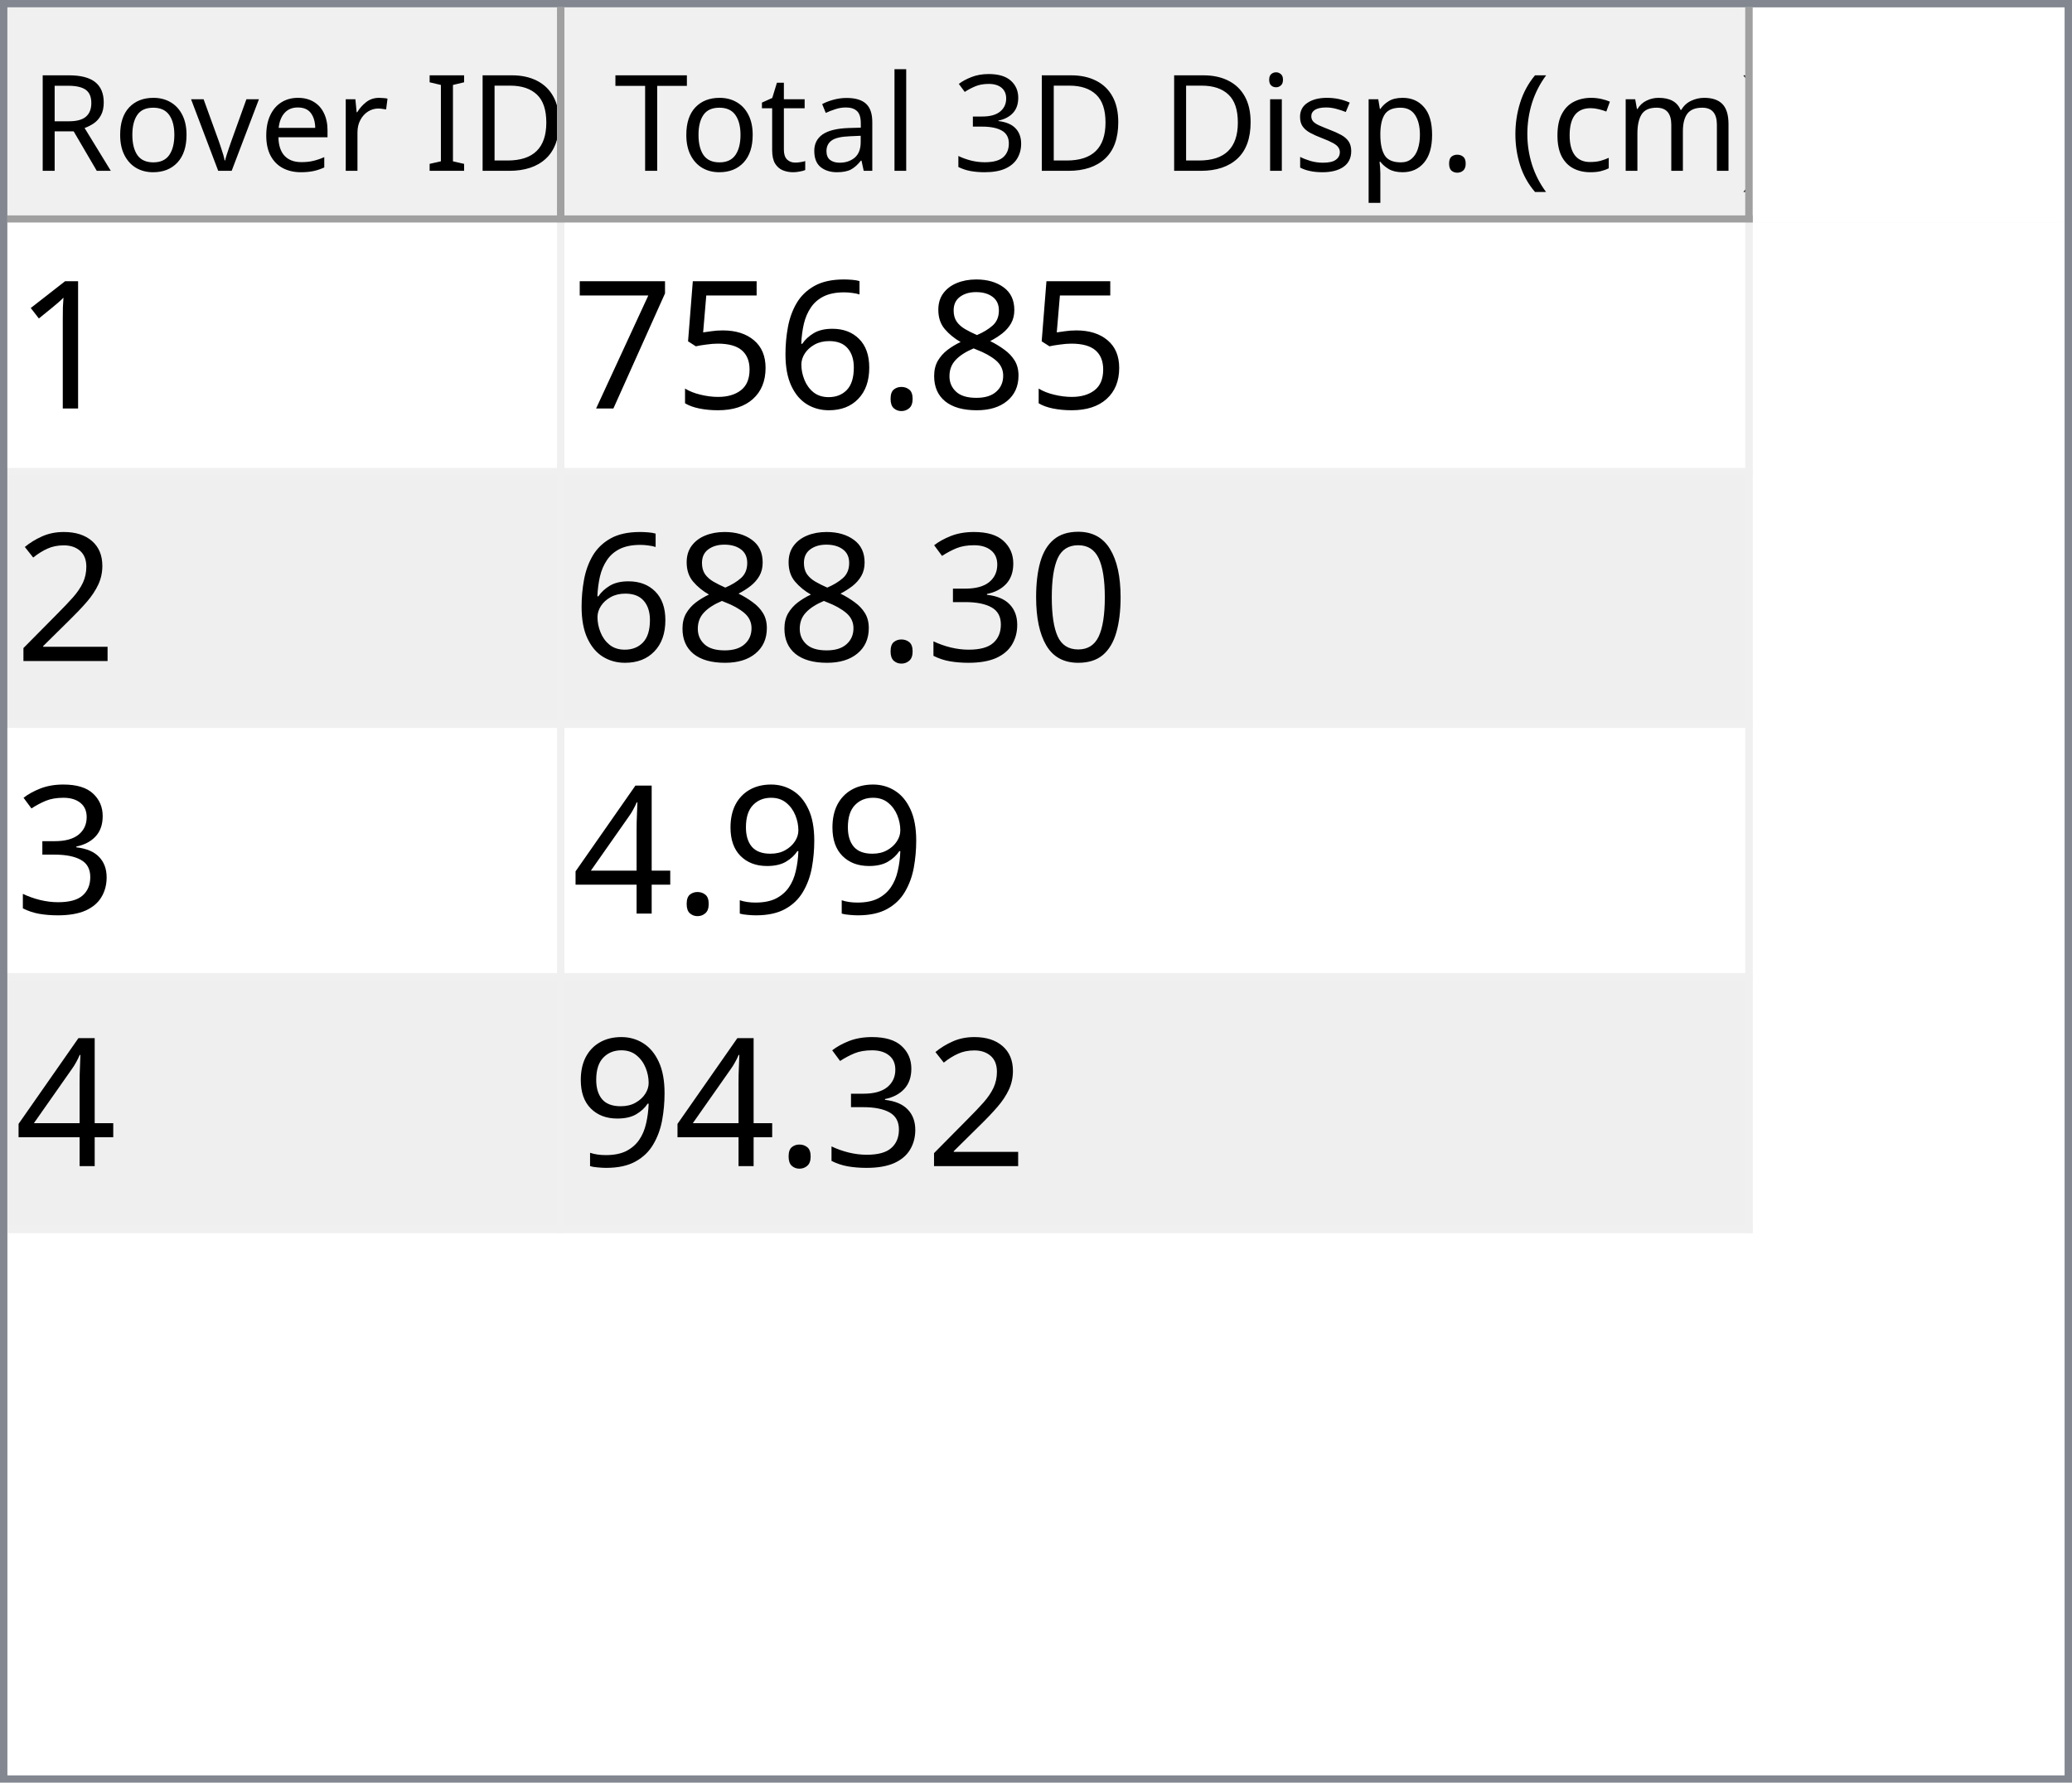
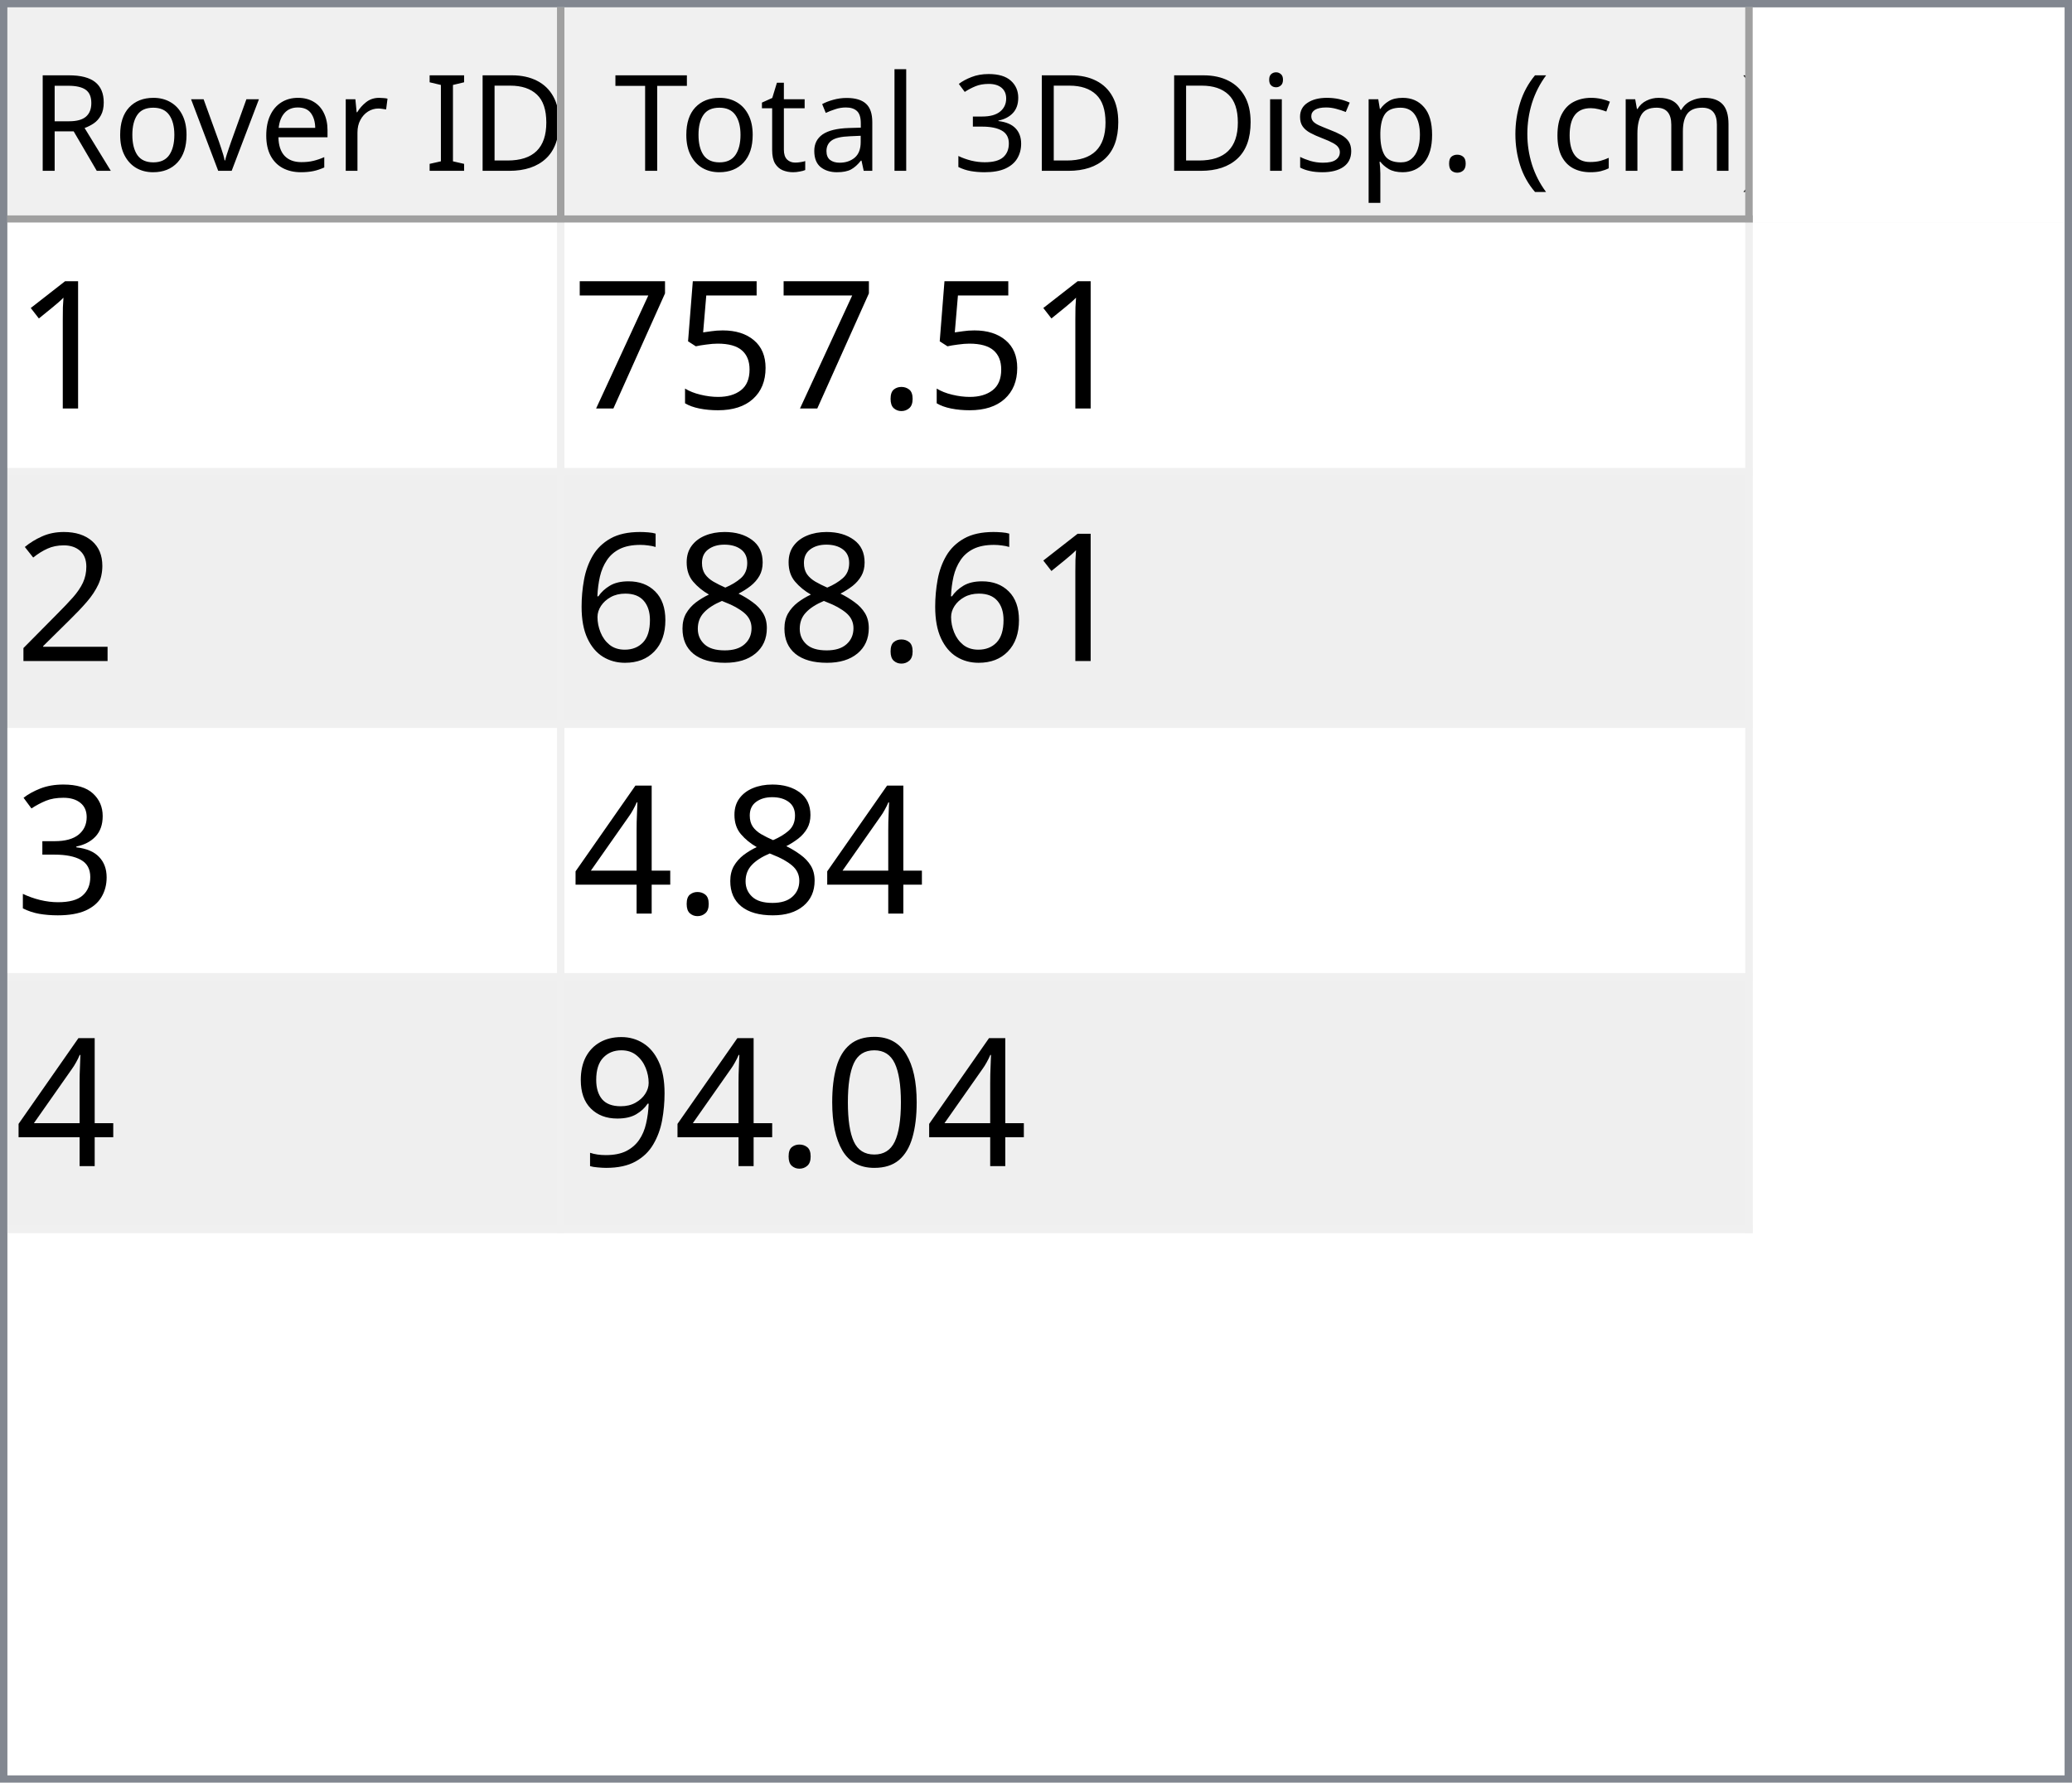
<svg xmlns="http://www.w3.org/2000/svg" style="fill-opacity:1; color-rendering:auto; color-interpolation:auto; text-rendering:auto; stroke:black; stroke-linecap:square; stroke-miterlimit:10; shape-rendering:auto; stroke-opacity:1; fill:black; stroke-dasharray:none; font-weight:normal; stroke-width:1; font-family:'Dialog'; font-style:normal; stroke-linejoin:miter; font-size:12px; stroke-dashoffset:0; image-rendering:auto;" width="279" height="240">
  <defs id="genericDefs" />
  <g>
    <defs id="defs1">
      <clipPath clipPathUnits="userSpaceOnUse" id="clipPath1">
        <path d="M0 0 L279 0 L279 240 L0 240 L0 0 Z" />
      </clipPath>
      <clipPath clipPathUnits="userSpaceOnUse" id="clipPath2">
        <path d="M0 0 L0 240 L279 240 L279 0 Z" />
      </clipPath>
      <clipPath clipPathUnits="userSpaceOnUse" id="clipPath3">
        <path d="M0 0 L0 29 L277 29 L277 0 Z" />
      </clipPath>
      <clipPath clipPathUnits="userSpaceOnUse" id="clipPath4">
        <path d="M0 0 L0 29 L75 29 L75 0 Z" />
      </clipPath>
      <clipPath clipPathUnits="userSpaceOnUse" id="clipPath5">
        <path d="M1 1 L1 28 L74 28 L74 1 Z" />
      </clipPath>
      <clipPath clipPathUnits="userSpaceOnUse" id="clipPath6">
        <path d="M0 0 L0 27 L73 27 L73 0 Z" />
      </clipPath>
      <clipPath clipPathUnits="userSpaceOnUse" id="clipPath7">
        <path d="M-0.5 -0.5 L-0.5 28.5 L74.5 28.5 L74.5 -0.5 Z" />
      </clipPath>
      <clipPath clipPathUnits="userSpaceOnUse" id="clipPath8">
        <path d="M0 0 L0 29 L160 29 L160 0 Z" />
      </clipPath>
      <clipPath clipPathUnits="userSpaceOnUse" id="clipPath9">
        <path d="M1 1 L1 28 L159 28 L159 1 Z" />
      </clipPath>
      <clipPath clipPathUnits="userSpaceOnUse" id="clipPath10">
        <path d="M0 0 L0 27 L158 27 L158 0 Z" />
      </clipPath>
      <clipPath clipPathUnits="userSpaceOnUse" id="clipPath11">
        <path d="M-0.5 -0.5 L-0.5 28.5 L159.5 28.5 L159.5 -0.5 Z" />
      </clipPath>
      <clipPath clipPathUnits="userSpaceOnUse" id="clipPath12">
        <path d="M0 0 L0 209 L277 209 L277 0 Z" />
      </clipPath>
      <clipPath clipPathUnits="userSpaceOnUse" id="clipPath13">
        <path d="M0 0 L0 136 L235 136 L235 0 Z" />
      </clipPath>
      <clipPath clipPathUnits="userSpaceOnUse" id="clipPath14">
        <path d="M-0.5 -0.5 L-0.5 135.5 L234.5 135.5 L234.5 -0.5 Z" />
      </clipPath>
      <clipPath clipPathUnits="userSpaceOnUse" id="clipPath15">
        <path d="M0 0 L0 33 L74 33 L74 0 Z" />
      </clipPath>
      <clipPath clipPathUnits="userSpaceOnUse" id="clipPath16">
        <path d="M0 0 L0 33 L159 33 L159 0 Z" />
      </clipPath>
      <font horiz-adv-x="64.551" id="font1">
        <font-face ascent="107.91" descent="25.098" units-per-em="100" style="font-style:normal; font-family:Segoe UI; font-weight:normal;" />
        <missing-glyph horiz-adv-x="64.551" d="M8.109 0 L8.109 68.266 L56.453 68.266 L56.453 0 L8.109 0 ZM15.328 7.234 L49.219 7.234 L49.219 61.031 L15.328 61.031 L15.328 7.234 Z" />
        <glyph unicode="D" horiz-adv-x="70.117" d="M9.188 0 L9.188 70.016 L28.516 70.016 Q65.531 70.016 65.531 35.891 Q65.531 19.672 55.25 9.836 Q44.969 0 27.734 0 L9.188 0 ZM17.391 62.594 L17.391 7.422 L27.828 7.422 Q41.609 7.422 49.273 14.797 Q56.938 22.172 56.938 35.688 Q56.938 62.594 28.328 62.594 L17.391 62.594 Z" />
        <glyph unicode="I" horiz-adv-x="26.611" d="M17.391 0 L9.188 0 L9.188 70.016 L17.391 70.016 L17.391 0 Z" />
        <glyph unicode=" " horiz-adv-x="27.393" d="" />
        <glyph unicode="r" horiz-adv-x="34.766" d="M34.188 41.891 Q32.078 43.5 28.125 43.5 Q23 43.5 19.555 38.672 Q16.109 33.844 16.109 25.484 L16.109 0 L8.109 0 L8.109 50 L16.109 50 L16.109 39.703 L16.312 39.703 Q18.016 44.969 21.531 47.922 Q25.047 50.875 29.391 50.875 Q32.516 50.875 34.188 50.203 L34.188 41.891 Z" />
        <glyph unicode="e" horiz-adv-x="52.295" d="M48.297 23 L12.984 23 Q13.188 14.656 17.484 10.109 Q21.781 5.562 29.297 5.562 Q37.75 5.562 44.828 11.141 L44.828 3.609 Q38.234 -1.172 27.391 -1.172 Q16.797 -1.172 10.742 5.641 Q4.688 12.453 4.688 24.812 Q4.688 36.469 11.305 43.82 Q17.922 51.172 27.734 51.172 Q37.547 51.172 42.922 44.828 Q48.297 38.484 48.297 27.203 L48.297 23 ZM40.094 29.781 Q40.047 36.719 36.75 40.578 Q33.453 44.438 27.594 44.438 Q21.922 44.438 17.969 40.383 Q14.016 36.328 13.094 29.781 L40.094 29.781 Z" />
        <glyph unicode="v" horiz-adv-x="47.9" d="M47.406 50 L27.484 0 L19.625 0 L0.688 50 L9.469 50 L22.172 13.672 Q23.578 9.672 23.922 6.688 L24.125 6.688 Q24.609 10.453 25.688 13.484 L38.969 50 L47.406 50 Z" />
        <glyph unicode="o" horiz-adv-x="58.594" d="M29 -1.172 Q17.922 -1.172 11.305 5.836 Q4.688 12.844 4.688 24.422 Q4.688 37.016 11.57 44.094 Q18.453 51.172 30.172 51.172 Q41.359 51.172 47.633 44.289 Q53.906 37.406 53.906 25.203 Q53.906 13.234 47.141 6.031 Q40.375 -1.172 29 -1.172 ZM29.594 44.438 Q21.875 44.438 17.383 39.188 Q12.891 33.938 12.891 24.703 Q12.891 15.828 17.43 10.695 Q21.969 5.562 29.594 5.562 Q37.359 5.562 41.531 10.594 Q45.703 15.625 45.703 24.906 Q45.703 34.281 41.531 39.359 Q37.359 44.438 29.594 44.438 Z" />
        <glyph unicode="R" horiz-adv-x="59.814" d="M59.375 0 L49.609 0 L37.891 19.625 Q36.281 22.359 34.766 24.289 Q33.25 26.219 31.664 27.438 Q30.078 28.656 28.25 29.219 Q26.422 29.781 24.125 29.781 L17.391 29.781 L17.391 0 L9.188 0 L9.188 70.016 L30.078 70.016 Q34.672 70.016 38.555 68.867 Q42.438 67.719 45.289 65.375 Q48.141 63.031 49.758 59.547 Q51.375 56.062 51.375 51.375 Q51.375 47.703 50.273 44.656 Q49.172 41.609 47.148 39.211 Q45.125 36.812 42.266 35.133 Q39.406 33.453 35.844 32.516 L35.844 32.328 Q37.594 31.547 38.891 30.547 Q40.188 29.547 41.359 28.18 Q42.531 26.812 43.68 25.078 Q44.828 23.344 46.234 21.047 L59.375 0 ZM17.391 62.594 L17.391 37.203 L28.516 37.203 Q31.594 37.203 34.203 38.133 Q36.812 39.062 38.719 40.797 Q40.625 42.531 41.703 45.047 Q42.781 47.562 42.781 50.688 Q42.781 56.297 39.141 59.445 Q35.5 62.594 28.609 62.594 L17.391 62.594 Z" />
        <glyph unicode=")" horiz-adv-x="30.176" d="M8.297 -15.922 L1.172 -15.922 Q16.406 2.344 16.406 26.812 Q16.406 51.469 1.078 70.016 L8.297 70.016 Q23.531 52.156 23.531 26.703 Q23.531 1.375 8.297 -15.922 Z" />
        <glyph unicode="m" horiz-adv-x="86.133" d="M79.109 0 L71.094 0 L71.094 28.719 Q71.094 37.016 68.531 40.727 Q65.969 44.438 59.906 44.438 Q54.781 44.438 51.195 39.75 Q47.609 35.062 47.609 28.516 L47.609 0 L39.594 0 L39.594 29.688 Q39.594 44.438 28.219 44.438 Q22.953 44.438 19.531 40.016 Q16.109 35.594 16.109 28.516 L16.109 0 L8.109 0 L8.109 50 L16.109 50 L16.109 42.094 L16.312 42.094 Q21.625 51.172 31.844 51.172 Q36.969 51.172 40.773 48.312 Q44.578 45.453 46 40.828 Q51.562 51.172 62.594 51.172 Q79.109 51.172 79.109 30.812 L79.109 0 Z" />
        <glyph unicode="c" horiz-adv-x="46.191" d="M42.188 2.297 Q36.422 -1.172 28.516 -1.172 Q17.828 -1.172 11.258 5.789 Q4.688 12.75 4.688 23.828 Q4.688 36.188 11.766 43.68 Q18.844 51.172 30.672 51.172 Q37.25 51.172 42.281 48.734 L42.281 40.531 Q36.719 44.438 30.375 44.438 Q22.703 44.438 17.797 38.945 Q12.891 33.453 12.891 24.516 Q12.891 15.719 17.508 10.641 Q22.125 5.562 29.891 5.562 Q36.422 5.562 42.188 9.906 L42.188 2.297 Z" />
        <glyph unicode="(" horiz-adv-x="30.176" d="M29.109 -15.922 L21.969 -15.922 Q6.844 1.375 6.844 26.703 Q6.844 52.156 21.969 70.016 L29.203 70.016 Q13.875 51.469 13.875 26.812 Q13.875 2.344 29.109 -15.922 Z" />
        <glyph unicode="." horiz-adv-x="21.68" d="M10.891 -1.078 Q8.641 -1.078 7.055 0.539 Q5.469 2.156 5.469 4.391 Q5.469 6.641 7.055 8.273 Q8.641 9.906 10.891 9.906 Q13.188 9.906 14.797 8.273 Q16.406 6.641 16.406 4.391 Q16.406 2.156 14.797 0.539 Q13.188 -1.078 10.891 -1.078 Z" />
        <glyph unicode="p" horiz-adv-x="58.789" d="M16.312 7.234 L16.109 7.234 L16.109 -23 L8.109 -23 L8.109 50 L16.109 50 L16.109 41.219 L16.312 41.219 Q22.219 51.172 33.594 51.172 Q43.266 51.172 48.688 44.461 Q54.109 37.75 54.109 26.469 Q54.109 13.922 48 6.375 Q41.891 -1.172 31.297 -1.172 Q21.578 -1.172 16.312 7.234 ZM16.109 27.391 L16.109 20.406 Q16.109 14.203 20.141 9.883 Q24.172 5.562 30.375 5.562 Q37.641 5.562 41.773 11.133 Q45.906 16.703 45.906 26.609 Q45.906 34.969 42.047 39.703 Q38.188 44.438 31.594 44.438 Q24.609 44.438 20.359 39.578 Q16.109 34.719 16.109 27.391 Z" />
        <glyph unicode="s" horiz-adv-x="42.432" d="M5.078 1.812 L5.078 10.406 Q11.625 5.562 19.484 5.562 Q30.031 5.562 30.031 12.594 Q30.031 14.594 29.125 15.992 Q28.219 17.391 26.68 18.461 Q25.141 19.531 23.07 20.383 Q21 21.234 18.609 22.172 Q15.281 23.484 12.766 24.828 Q10.25 26.172 8.57 27.859 Q6.891 29.547 6.031 31.695 Q5.172 33.844 5.172 36.719 Q5.172 40.234 6.789 42.945 Q8.406 45.656 11.086 47.484 Q13.766 49.312 17.211 50.242 Q20.656 51.172 24.312 51.172 Q30.812 51.172 35.938 48.922 L35.938 40.828 Q30.422 44.438 23.25 44.438 Q21 44.438 19.195 43.922 Q17.391 43.406 16.094 42.477 Q14.797 41.547 14.086 40.258 Q13.375 38.969 13.375 37.406 Q13.375 35.453 14.086 34.133 Q14.797 32.812 16.164 31.789 Q17.531 30.766 19.484 29.938 Q21.438 29.109 23.922 28.125 Q27.25 26.859 29.883 25.516 Q32.516 24.172 34.375 22.484 Q36.234 20.797 37.234 18.602 Q38.234 16.406 38.234 13.375 Q38.234 9.672 36.602 6.938 Q34.969 4.203 32.234 2.398 Q29.5 0.594 25.93 -0.289 Q22.359 -1.172 18.453 -1.172 Q10.75 -1.172 5.078 1.812 Z" />
        <glyph unicode="i" horiz-adv-x="24.219" d="M12.203 62.703 Q10.062 62.703 8.547 64.164 Q7.031 65.625 7.031 67.875 Q7.031 70.125 8.547 71.609 Q10.062 73.094 12.203 73.094 Q14.406 73.094 15.945 71.609 Q17.484 70.125 17.484 67.875 Q17.484 65.719 15.945 64.211 Q14.406 62.703 12.203 62.703 ZM16.109 0 L8.109 0 L8.109 50 L16.109 50 L16.109 0 Z" />
        <glyph unicode="3" horiz-adv-x="53.906" d="M46.531 19.828 Q46.531 15.094 44.75 11.211 Q42.969 7.328 39.719 4.57 Q36.469 1.812 31.93 0.297 Q27.391 -1.219 21.922 -1.219 Q11.922 -1.219 6 2.594 L6 11.188 Q13.094 5.609 22.219 5.609 Q25.875 5.609 28.828 6.539 Q31.781 7.469 33.906 9.227 Q36.031 10.984 37.18 13.477 Q38.328 15.969 38.328 19.094 Q38.328 32.812 18.797 32.812 L12.984 32.812 L12.984 39.594 L18.5 39.594 Q35.797 39.594 35.797 52.484 Q35.797 64.406 22.609 64.406 Q15.188 64.406 8.688 59.422 L8.688 67.188 Q15.375 71.188 24.609 71.188 Q29 71.188 32.57 69.969 Q36.141 68.75 38.68 66.555 Q41.219 64.359 42.609 61.281 Q44 58.203 44 54.5 Q44 40.672 30.031 36.719 L30.031 36.531 Q33.594 36.141 36.625 34.797 Q39.656 33.453 41.852 31.305 Q44.047 29.156 45.289 26.25 Q46.531 23.344 46.531 19.828 Z" />
        <glyph unicode="l" horiz-adv-x="24.219" d="M16.109 0 L8.109 0 L8.109 74.031 L16.109 74.031 L16.109 0 Z" />
        <glyph unicode="a" horiz-adv-x="50.879" d="M43.891 0 L35.891 0 L35.891 7.812 L35.688 7.812 Q30.469 -1.172 20.312 -1.172 Q12.844 -1.172 8.617 2.781 Q4.391 6.734 4.391 13.281 Q4.391 27.297 20.906 29.594 L35.891 31.688 Q35.891 44.438 25.594 44.438 Q16.547 44.438 9.281 38.281 L9.281 46.484 Q16.656 51.172 26.266 51.172 Q43.891 51.172 43.891 32.516 L43.891 0 ZM35.891 25.297 L23.828 23.641 Q18.266 22.859 15.43 20.875 Q12.594 18.891 12.594 13.875 Q12.594 10.203 15.211 7.883 Q17.828 5.562 22.172 5.562 Q28.125 5.562 32.008 9.742 Q35.891 13.922 35.891 20.312 L35.891 25.297 Z" />
        <glyph unicode="t" horiz-adv-x="33.887" d="M31.297 0.484 Q28.469 -1.078 23.828 -1.078 Q10.688 -1.078 10.688 13.578 L10.688 43.172 L2.094 43.172 L2.094 50 L10.688 50 L10.688 62.203 L18.703 64.797 L18.703 50 L31.297 50 L31.297 43.172 L18.703 43.172 L18.703 14.984 Q18.703 9.969 20.414 7.82 Q22.125 5.672 26.078 5.672 Q29.109 5.672 31.297 7.328 L31.297 0.484 Z" />
        <glyph unicode="T" horiz-adv-x="52.393" d="M50.594 62.594 L30.375 62.594 L30.375 0 L22.172 0 L22.172 62.594 L2 62.594 L2 70.016 L50.594 70.016 L50.594 62.594 Z" />
      </font>
      <font horiz-adv-x="75.0" id="font2">
        <font-face ascent="100.537" descent="21.973" units-per-em="100" style="font-style:normal; font-family:sans-serif; font-weight:normal;" />
        <missing-glyph horiz-adv-x="75.0" d="M12.5 0 L12.5 62.5 L62.5 62.5 L62.5 0 L12.5 0 ZM14.062 1.562 L60.938 1.562 L60.938 60.938 L14.062 60.938 L14.062 1.562 Z" />
        <glyph unicode="1" horiz-adv-x="55.615" d="M37.25 0 L28.469 0 L28.469 56 Q25.297 52.984 20.141 49.953 Q14.984 46.922 10.891 45.406 L10.891 53.906 Q18.266 57.375 23.781 62.305 Q29.297 67.234 31.594 71.875 L37.25 71.875 L37.25 0 Z" />
-         <glyph unicode="8" horiz-adv-x="55.615" d="M17.672 38.812 Q12.203 40.828 9.57 44.539 Q6.938 48.25 6.938 53.422 Q6.938 61.234 12.555 66.555 Q18.172 71.875 27.484 71.875 Q36.859 71.875 42.578 66.43 Q48.297 60.984 48.297 53.172 Q48.297 48.188 45.68 44.508 Q43.062 40.828 37.75 38.812 Q44.344 36.672 47.781 31.883 Q51.219 27.094 51.219 20.453 Q51.219 11.281 44.727 5.031 Q38.234 -1.219 27.641 -1.219 Q17.047 -1.219 10.547 5.055 Q4.047 11.328 4.047 20.703 Q4.047 27.688 7.594 32.398 Q11.141 37.109 17.672 38.812 ZM15.922 53.719 Q15.922 48.641 19.195 45.414 Q22.469 42.188 27.688 42.188 Q32.766 42.188 36.016 45.383 Q39.266 48.578 39.266 53.219 Q39.266 58.062 35.914 61.359 Q32.562 64.656 27.594 64.656 Q22.562 64.656 19.242 61.43 Q15.922 58.203 15.922 53.719 ZM13.094 20.656 Q13.094 16.891 14.875 13.375 Q16.656 9.859 20.172 7.93 Q23.688 6 27.734 6 Q34.031 6 38.133 10.055 Q42.234 14.109 42.234 20.359 Q42.234 26.703 38.016 30.859 Q33.797 35.016 27.438 35.016 Q21.234 35.016 17.164 30.914 Q13.094 26.812 13.094 20.656 Z" />
        <glyph unicode="." horiz-adv-x="27.783" d="M9.078 0 L9.078 10.016 L19.094 10.016 L19.094 0 L9.078 0 Z" />
-         <glyph unicode="6" horiz-adv-x="55.615" d="M49.75 54.047 L41.016 53.375 Q39.844 58.547 37.703 60.891 Q34.125 64.656 28.906 64.656 Q24.703 64.656 21.531 62.312 Q17.391 59.281 14.992 53.469 Q12.594 47.656 12.5 36.922 Q15.672 41.75 20.266 44.094 Q24.859 46.438 29.891 46.438 Q38.672 46.438 44.852 39.969 Q51.031 33.5 51.031 23.25 Q51.031 16.5 48.125 10.719 Q45.219 4.938 40.141 1.859 Q35.062 -1.219 28.609 -1.219 Q17.625 -1.219 10.695 6.859 Q3.766 14.938 3.766 33.5 Q3.766 54.25 11.422 63.672 Q18.109 71.875 29.438 71.875 Q37.891 71.875 43.289 67.141 Q48.688 62.406 49.75 54.047 ZM13.875 23.188 Q13.875 18.656 15.797 14.508 Q17.719 10.359 21.188 8.18 Q24.656 6 28.469 6 Q34.031 6 38.039 10.492 Q42.047 14.984 42.047 22.703 Q42.047 30.125 38.086 34.398 Q34.125 38.672 28.125 38.672 Q22.172 38.672 18.023 34.398 Q13.875 30.125 13.875 23.188 Z" />
        <glyph unicode="5" horiz-adv-x="55.615" d="M4.156 18.75 L13.375 19.531 Q14.406 12.797 18.141 9.398 Q21.875 6 27.156 6 Q33.5 6 37.891 10.789 Q42.281 15.578 42.281 23.484 Q42.281 31 38.062 35.352 Q33.844 39.703 27 39.703 Q22.75 39.703 19.336 37.773 Q15.922 35.844 13.969 32.766 L5.719 33.844 L12.641 70.609 L48.25 70.609 L48.25 62.203 L19.672 62.203 L15.828 42.969 Q22.266 47.469 29.344 47.469 Q38.719 47.469 45.164 40.969 Q51.609 34.469 51.609 24.266 Q51.609 14.547 45.953 7.469 Q39.062 -1.219 27.156 -1.219 Q17.391 -1.219 11.211 4.25 Q5.031 9.719 4.156 18.75 Z" />
        <glyph unicode="7" horiz-adv-x="55.615" d="M4.734 62.203 L4.734 70.656 L51.078 70.656 L51.078 63.812 Q44.234 56.547 37.523 44.484 Q30.812 32.422 27.156 19.672 Q24.516 10.688 23.781 0 L14.75 0 Q14.891 8.453 18.062 20.414 Q21.234 32.375 27.172 43.484 Q33.109 54.594 39.797 62.203 L4.734 62.203 Z" />
        <glyph unicode="2" horiz-adv-x="55.615" d="M50.344 8.453 L50.344 0 L3.031 0 Q2.938 3.172 4.047 6.109 Q5.859 10.938 9.836 15.625 Q13.812 20.312 21.344 26.469 Q33.016 36.031 37.117 41.625 Q41.219 47.219 41.219 52.203 Q41.219 57.422 37.477 61.008 Q33.734 64.594 27.734 64.594 Q21.391 64.594 17.578 60.789 Q13.766 56.984 13.719 50.25 L4.688 51.172 Q5.609 61.281 11.664 66.578 Q17.719 71.875 27.938 71.875 Q38.234 71.875 44.242 66.164 Q50.25 60.453 50.25 52 Q50.25 47.703 48.492 43.555 Q46.734 39.406 42.656 34.812 Q38.578 30.219 29.109 22.219 Q21.188 15.578 18.945 13.211 Q16.703 10.844 15.234 8.453 L50.344 8.453 Z" />
+         <glyph unicode="8" horiz-adv-x="55.615" d="M17.672 38.812 Q12.203 40.828 9.57 44.539 Q6.938 48.25 6.938 53.422 Q6.938 61.234 12.555 66.555 Q18.172 71.875 27.484 71.875 Q36.859 71.875 42.578 66.43 Q48.297 60.984 48.297 53.172 Q48.297 48.188 45.68 44.508 Q43.062 40.828 37.75 38.812 Q44.344 36.672 47.781 31.883 Q51.219 27.094 51.219 20.453 Q51.219 11.281 44.727 5.031 Q38.234 -1.219 27.641 -1.219 Q17.047 -1.219 10.547 5.055 Q4.047 11.328 4.047 20.703 Q4.047 27.688 7.594 32.398 Q11.141 37.109 17.672 38.812 ZM15.922 53.719 Q15.922 48.641 19.195 45.414 Q22.469 42.188 27.688 42.188 Q32.766 42.188 36.016 45.383 Q39.266 48.578 39.266 53.219 Q39.266 58.062 35.914 61.359 Q32.562 64.656 27.594 64.656 Q22.562 64.656 19.242 61.43 Q15.922 58.203 15.922 53.719 ZM13.094 20.656 Q13.094 16.891 14.875 13.375 Q16.656 9.859 20.172 7.93 Q23.688 6 27.734 6 Q34.031 6 38.133 10.055 Q42.234 14.109 42.234 20.359 Q42.234 26.703 38.016 30.859 Q33.797 35.016 27.438 35.016 Q21.234 35.016 17.164 30.914 Q13.094 26.812 13.094 20.656 Z" />
+         <glyph unicode="6" horiz-adv-x="55.615" d="M49.75 54.047 L41.016 53.375 Q39.844 58.547 37.703 60.891 Q34.125 64.656 28.906 64.656 Q24.703 64.656 21.531 62.312 Q17.391 59.281 14.992 53.469 Q12.594 47.656 12.5 36.922 Q15.672 41.75 20.266 44.094 Q24.859 46.438 29.891 46.438 Q38.672 46.438 44.852 39.969 Q51.031 33.5 51.031 23.25 Q51.031 16.5 48.125 10.719 Q45.219 4.938 40.141 1.859 Q35.062 -1.219 28.609 -1.219 Q17.625 -1.219 10.695 6.859 Q3.766 14.938 3.766 33.5 Q3.766 54.25 11.422 63.672 Q18.109 71.875 29.438 71.875 Q37.891 71.875 43.289 67.141 Q48.688 62.406 49.75 54.047 ZM13.875 23.188 Q13.875 18.656 15.797 14.508 Q17.719 10.359 21.188 8.18 Q24.656 6 28.469 6 Q34.031 6 38.039 10.492 Q42.047 14.984 42.047 22.703 Q42.047 30.125 38.086 34.398 Q34.125 38.672 28.125 38.672 Q22.172 38.672 18.023 34.398 Q13.875 30.125 13.875 23.188 Z" />
+         <glyph unicode="3" horiz-adv-x="55.615" d="M4.203 18.891 L12.984 20.062 Q14.5 12.594 18.141 9.297 Q21.781 6 27 6 Q33.203 6 37.477 10.297 Q41.75 14.594 41.75 20.953 Q41.75 27 37.797 30.93 Q33.844 34.859 27.734 34.859 Q25.25 34.859 21.531 33.891 L22.516 41.609 Q23.391 41.5 23.922 41.5 Q29.547 41.5 34.039 44.43 Q38.531 47.359 38.531 53.469 Q38.531 58.297 35.258 61.477 Q31.984 64.656 26.812 64.656 Q21.688 64.656 18.266 61.43 Q14.844 58.203 13.875 51.766 L5.078 53.328 Q6.688 62.156 12.398 67.016 Q18.109 71.875 26.609 71.875 Q32.469 71.875 37.398 69.359 Q42.328 66.844 44.945 62.5 Q47.562 58.156 47.562 53.266 Q47.562 48.641 45.07 44.828 Q42.578 41.016 37.703 38.766 Q44.047 37.312 47.562 32.695 Q51.078 28.078 51.078 21.141 Q51.078 11.766 44.242 5.25 Q37.406 -1.266 26.953 -1.266 Q17.531 -1.266 11.305 4.352 Q5.078 9.969 4.203 18.891 Z" />
+         <glyph unicode="4" horiz-adv-x="55.615" d="M32.328 0 L32.328 17.141 L1.266 17.141 L1.266 25.203 L33.938 71.578 L41.109 71.578 L41.109 25.203 L50.781 25.203 L50.781 17.141 L41.109 17.141 L41.109 0 L32.328 0 ZM32.328 25.203 L32.328 57.469 L9.906 25.203 L32.328 25.203 Z" />
        <glyph unicode="0" horiz-adv-x="55.615" d="M4.156 35.297 Q4.156 48 6.766 55.742 Q9.375 63.484 14.523 67.68 Q19.672 71.875 27.484 71.875 Q33.25 71.875 37.594 69.555 Q41.938 67.234 44.773 62.867 Q47.609 58.5 49.219 52.227 Q50.828 45.953 50.828 35.297 Q50.828 22.703 48.242 14.969 Q45.656 7.234 40.508 3.008 Q35.359 -1.219 27.484 -1.219 Q17.141 -1.219 11.234 6.203 Q4.156 15.141 4.156 35.297 ZM13.188 35.297 Q13.188 17.672 17.312 11.836 Q21.438 6 27.484 6 Q33.547 6 37.672 11.859 Q41.797 17.719 41.797 35.297 Q41.797 52.984 37.672 58.789 Q33.547 64.594 27.391 64.594 Q21.344 64.594 17.719 59.469 Q13.188 52.938 13.188 35.297 Z" />
-         <glyph unicode="3" horiz-adv-x="55.615" d="M4.203 18.891 L12.984 20.062 Q14.5 12.594 18.141 9.297 Q21.781 6 27 6 Q33.203 6 37.477 10.297 Q41.75 14.594 41.75 20.953 Q41.75 27 37.797 30.93 Q33.844 34.859 27.734 34.859 Q25.25 34.859 21.531 33.891 L22.516 41.609 Q23.391 41.5 23.922 41.5 Q29.547 41.5 34.039 44.43 Q38.531 47.359 38.531 53.469 Q38.531 58.297 35.258 61.477 Q31.984 64.656 26.812 64.656 Q21.688 64.656 18.266 61.43 Q14.844 58.203 13.875 51.766 L5.078 53.328 Q6.688 62.156 12.398 67.016 Q18.109 71.875 26.609 71.875 Q32.469 71.875 37.398 69.359 Q42.328 66.844 44.945 62.5 Q47.562 58.156 47.562 53.266 Q47.562 48.641 45.07 44.828 Q42.578 41.016 37.703 38.766 Q44.047 37.312 47.562 32.695 Q51.078 28.078 51.078 21.141 Q51.078 11.766 44.242 5.25 Q37.406 -1.266 26.953 -1.266 Q17.531 -1.266 11.305 4.352 Q5.078 9.969 4.203 18.891 Z" />
        <glyph unicode="9" horiz-adv-x="55.615" d="M5.469 16.547 L13.922 17.328 Q14.984 11.375 18.016 8.688 Q21.047 6 25.781 6 Q29.828 6 32.883 7.859 Q35.938 9.719 37.891 12.82 Q39.844 15.922 41.164 21.195 Q42.484 26.469 42.484 31.938 Q42.484 32.516 42.438 33.688 Q39.797 29.5 35.234 26.883 Q30.672 24.266 25.344 24.266 Q16.453 24.266 10.305 30.711 Q4.156 37.156 4.156 47.703 Q4.156 58.594 10.578 65.234 Q17 71.875 26.656 71.875 Q33.641 71.875 39.43 68.117 Q45.219 64.359 48.219 57.398 Q51.219 50.438 51.219 37.25 Q51.219 23.531 48.242 15.406 Q45.266 7.281 39.383 3.031 Q33.5 -1.219 25.594 -1.219 Q17.188 -1.219 11.867 3.445 Q6.547 8.109 5.469 16.547 ZM41.453 48.141 Q41.453 55.719 37.43 60.156 Q33.406 64.594 27.734 64.594 Q21.875 64.594 17.531 59.812 Q13.188 55.031 13.188 47.406 Q13.188 40.578 17.312 36.305 Q21.438 32.031 27.484 32.031 Q33.594 32.031 37.523 36.305 Q41.453 40.578 41.453 48.141 Z" />
-         <glyph unicode="4" horiz-adv-x="55.615" d="M32.328 0 L32.328 17.141 L1.266 17.141 L1.266 25.203 L33.938 71.578 L41.109 71.578 L41.109 25.203 L50.781 25.203 L50.781 17.141 L41.109 17.141 L41.109 0 L32.328 0 ZM32.328 25.203 L32.328 57.469 L9.906 25.203 L32.328 25.203 Z" />
      </font>
    </defs>
    <g style="fill:white; stroke:white;">
      <rect x="0" y="0" width="279" style="clip-path:url(#clipPath1); stroke:none;" height="240" />
    </g>
    <g style="fill:white; text-rendering:optimizeSpeed; color-rendering:optimizeSpeed; image-rendering:optimizeSpeed; shape-rendering:crispEdges; stroke:white; color-interpolation:sRGB;">
      <rect x="0" width="279" height="240" y="0" style="stroke:none;" />
      <path style="stroke:none;" d="M0 240 L279 240 L279 0 L0 0 Z" />
    </g>
    <g style="fill:rgb(240,240,240); font-size:18px; font-family:'Segoe UI'; stroke:rgb(240,240,240);">
      <rect x="0" y="0" width="279" style="clip-path:url(#clipPath2); stroke:none;" height="240" />
    </g>
    <g style="fill:rgb(130,135,144); font-size:18px; font-family:'Segoe UI'; stroke:rgb(130,135,144);">
      <path d="M0 0 L279 0 L279 240 L0 240 L0 0 ZM1 1 L278 1 L278 239 L1 239 L1 1 Z" style="fill-rule:evenodd; clip-path:url(#clipPath2); stroke:none;" />
    </g>
    <g style="fill:white; font-size:18px; font-family:'Segoe UI'; stroke:white;" transform="translate(1,1)">
      <rect x="0" y="0" width="277" style="clip-path:url(#clipPath3); stroke:none;" height="29" />
    </g>
    <g style="fill:rgb(240,240,240); font-size:18px; font-family:'Segoe UI'; stroke:rgb(240,240,240);" transform="translate(1,1)">
      <rect x="0" y="0" width="75" style="clip-path:url(#clipPath4); stroke:none;" height="29" />
    </g>
    <g style="font-family:'Segoe UI'; font-size:18px;" transform="translate(2,2)">
      <text x="2" xml:space="preserve" y="21" style="clip-path:url(#clipPath6); stroke:none;">Rover ID</text>
    </g>
    <g transform="translate(1.5,1.5)" style="fill:rgb(160,160,160); font-size:18px; font-family:'Segoe UI'; stroke:rgb(160,160,160); stroke-linejoin:bevel;">
      <line x1="74" x2="74" y1="0" style="fill:none; clip-path:url(#clipPath7);" y2="28" />
    </g>
    <g transform="matrix(1,0,0,1,1,1) translate(0.5,0.5)" style="fill:rgb(160,160,160); font-size:18px; font-family:'Segoe UI'; stroke:rgb(160,160,160); stroke-linejoin:bevel;">
      <line x1="0" x2="74" y1="28" style="fill:none; clip-path:url(#clipPath7);" y2="28" />
    </g>
    <g style="fill:rgb(240,240,240); font-size:18px; font-family:'Segoe UI'; stroke:rgb(240,240,240);" transform="translate(76,1)">
      <rect x="0" y="0" width="160" style="clip-path:url(#clipPath8); stroke:none;" height="29" />
    </g>
    <g style="font-family:'Segoe UI'; font-size:18px;" transform="translate(77,2)">
      <text x="1" xml:space="preserve" y="21" style="clip-path:url(#clipPath10); stroke:none;"> Total 3D Disp. (cm)</text>
    </g>
    <g transform="translate(76.5,1.5)" style="fill:rgb(160,160,160); font-size:18px; font-family:'Segoe UI'; stroke:rgb(160,160,160); stroke-linejoin:bevel;">
      <line x1="159" x2="159" y1="0" style="fill:none; clip-path:url(#clipPath11);" y2="28" />
    </g>
    <g transform="matrix(1,0,0,1,76,1) translate(0.5,0.5)" style="fill:rgb(160,160,160); font-size:18px; font-family:'Segoe UI'; stroke:rgb(160,160,160); stroke-linejoin:bevel;">
      <line x1="0" x2="159" y1="28" style="fill:none; clip-path:url(#clipPath11);" y2="28" />
    </g>
    <g style="fill:white; font-size:18px; font-family:'Segoe UI'; stroke:white;" transform="translate(1,30)">
      <rect x="0" y="0" width="277" style="clip-path:url(#clipPath12); stroke:none;" height="209" />
    </g>
    <g style="fill:rgb(240,240,240); font-size:24px; font-family:sans-serif; stroke:rgb(240,240,240);" transform="translate(1,30)">
      <rect x="0" y="0" width="235" style="clip-path:url(#clipPath13); stroke:none;" height="136" />
      <line transform="translate(0.5,0.5)" x1="0" x2="234" y1="33" style="clip-path:url(#clipPath14); fill:none; stroke-linejoin:bevel;" y2="33" />
    </g>
    <g transform="matrix(1,0,0,1,1,30) translate(0.5,0.5)" style="fill:rgb(240,240,240); font-size:24px; font-family:sans-serif; stroke:rgb(240,240,240); stroke-linejoin:bevel;">
      <line x1="0" x2="234" y1="67" style="fill:none; clip-path:url(#clipPath14);" y2="67" />
    </g>
    <g transform="matrix(1,0,0,1,1,30) translate(0.5,0.5)" style="fill:rgb(240,240,240); font-size:24px; font-family:sans-serif; stroke:rgb(240,240,240); stroke-linejoin:bevel;">
      <line x1="0" x2="234" y1="101" style="fill:none; clip-path:url(#clipPath14);" y2="101" />
    </g>
    <g transform="matrix(1,0,0,1,1,30) translate(0.5,0.5)" style="fill:rgb(240,240,240); font-size:24px; font-family:sans-serif; stroke:rgb(240,240,240); stroke-linejoin:bevel;">
      <line x1="0" x2="234" y1="135" style="fill:none; clip-path:url(#clipPath14);" y2="135" />
    </g>
    <g transform="matrix(1,0,0,1,1,30) translate(0.5,0.5)" style="fill:rgb(240,240,240); font-size:24px; font-family:sans-serif; stroke:rgb(240,240,240); stroke-linejoin:bevel;">
      <line x1="74" x2="74" y1="0" style="fill:none; clip-path:url(#clipPath14);" y2="135" />
    </g>
    <g transform="matrix(1,0,0,1,1,30) translate(0.5,0.5)" style="fill:rgb(240,240,240); font-size:24px; font-family:sans-serif; stroke:rgb(240,240,240); stroke-linejoin:bevel;">
      <line x1="234" x2="234" y1="0" style="fill:none; clip-path:url(#clipPath14);" y2="135" />
    </g>
    <g style="fill:white; font-size:24px; font-family:sans-serif; stroke:white;" transform="matrix(1,0,0,1,1,30)">
      <rect x="0" y="0" width="74" style="clip-path:url(#clipPath15); stroke:none;" height="33" />
      <text x="1" y="25" style="fill:black; clip-path:url(#clipPath15); stroke:none;" xml:space="preserve">1</text>
    </g>
    <g style="fill:white; font-size:24px; font-family:sans-serif; stroke:white;" transform="matrix(1,0,0,1,1,30) translate(75,0)">
      <rect x="0" y="0" width="159" style="clip-path:url(#clipPath16); stroke:none;" height="33" />
-       <text x="1" y="25" style="fill:black; clip-path:url(#clipPath16); stroke:none;" xml:space="preserve">756.85</text>
+       <text x="1" y="25" style="fill:black; clip-path:url(#clipPath16); stroke:none;" xml:space="preserve">757.51</text>
    </g>
    <g style="fill:rgb(239,239,239); font-size:24px; font-family:sans-serif; stroke:rgb(239,239,239);" transform="matrix(1,0,0,1,1,30) translate(0,34)">
      <rect x="0" y="0" width="74" style="clip-path:url(#clipPath15); stroke:none;" height="33" />
      <text x="1" y="25" style="fill:black; clip-path:url(#clipPath15); stroke:none;" xml:space="preserve">2</text>
    </g>
    <g style="fill:rgb(239,239,239); font-size:24px; font-family:sans-serif; stroke:rgb(239,239,239);" transform="matrix(1,0,0,1,1,30) translate(75,34)">
      <rect x="0" y="0" width="159" style="clip-path:url(#clipPath16); stroke:none;" height="33" />
-       <text x="1" y="25" style="fill:black; clip-path:url(#clipPath16); stroke:none;" xml:space="preserve">688.30</text>
+       <text x="1" y="25" style="fill:black; clip-path:url(#clipPath16); stroke:none;" xml:space="preserve">688.61</text>
    </g>
    <g style="fill:white; font-size:24px; font-family:sans-serif; stroke:white;" transform="matrix(1,0,0,1,1,30) translate(0,68)">
      <rect x="0" y="0" width="74" style="clip-path:url(#clipPath15); stroke:none;" height="33" />
      <text x="1" y="25" style="fill:black; clip-path:url(#clipPath15); stroke:none;" xml:space="preserve">3</text>
    </g>
    <g style="fill:white; font-size:24px; font-family:sans-serif; stroke:white;" transform="matrix(1,0,0,1,1,30) translate(75,68)">
      <rect x="0" y="0" width="159" style="clip-path:url(#clipPath16); stroke:none;" height="33" />
-       <text x="1" y="25" style="fill:black; clip-path:url(#clipPath16); stroke:none;" xml:space="preserve">4.99</text>
+       <text x="1" y="25" style="fill:black; clip-path:url(#clipPath16); stroke:none;" xml:space="preserve">4.84</text>
    </g>
    <g style="fill:rgb(239,239,239); font-size:24px; font-family:sans-serif; stroke:rgb(239,239,239);" transform="matrix(1,0,0,1,1,30) translate(0,102)">
      <rect x="0" y="0" width="74" style="clip-path:url(#clipPath15); stroke:none;" height="33" />
      <text x="1" y="25" style="fill:black; clip-path:url(#clipPath15); stroke:none;" xml:space="preserve">4</text>
    </g>
    <g style="fill:rgb(239,239,239); font-size:24px; font-family:sans-serif; stroke:rgb(239,239,239);" transform="matrix(1,0,0,1,1,30) translate(75,102)">
      <rect x="0" y="0" width="159" style="clip-path:url(#clipPath16); stroke:none;" height="33" />
-       <text x="1" y="25" style="fill:black; clip-path:url(#clipPath16); stroke:none;" xml:space="preserve">94.32</text>
+       <text x="1" y="25" style="fill:black; clip-path:url(#clipPath16); stroke:none;" xml:space="preserve">94.04</text>
    </g>
  </g>
</svg>
